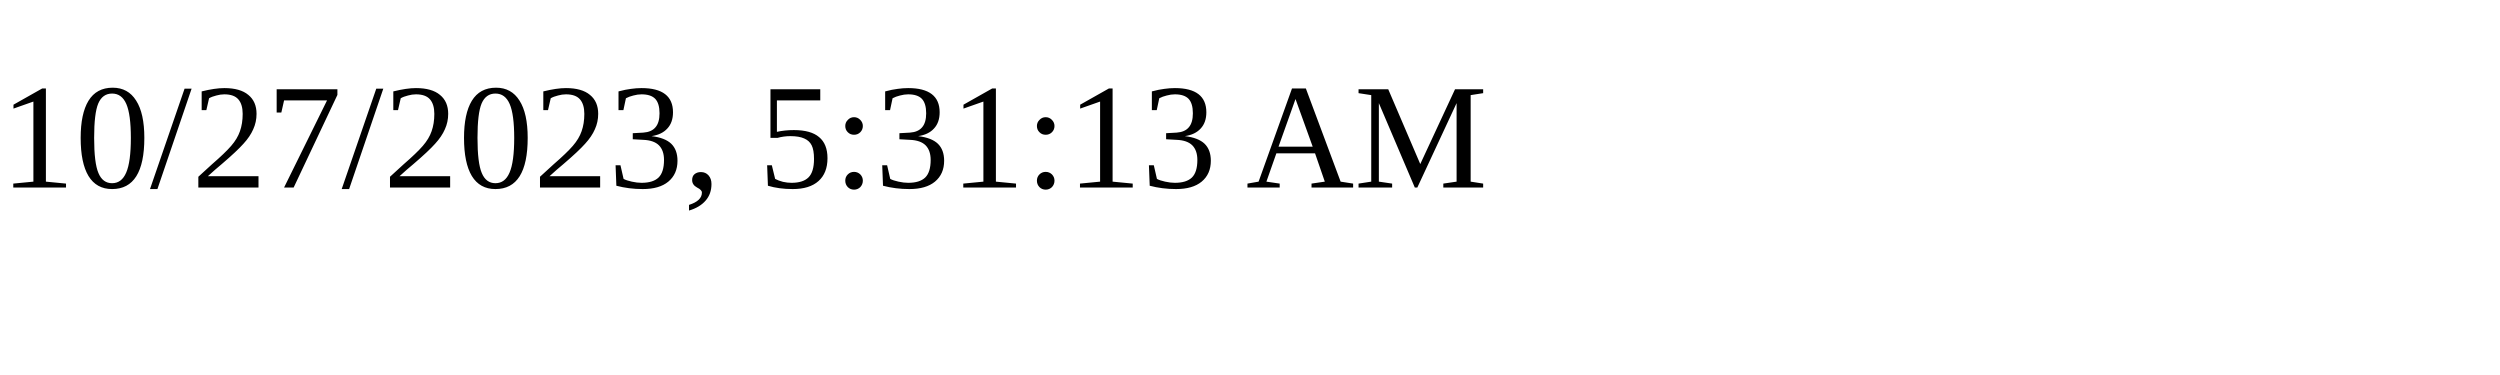
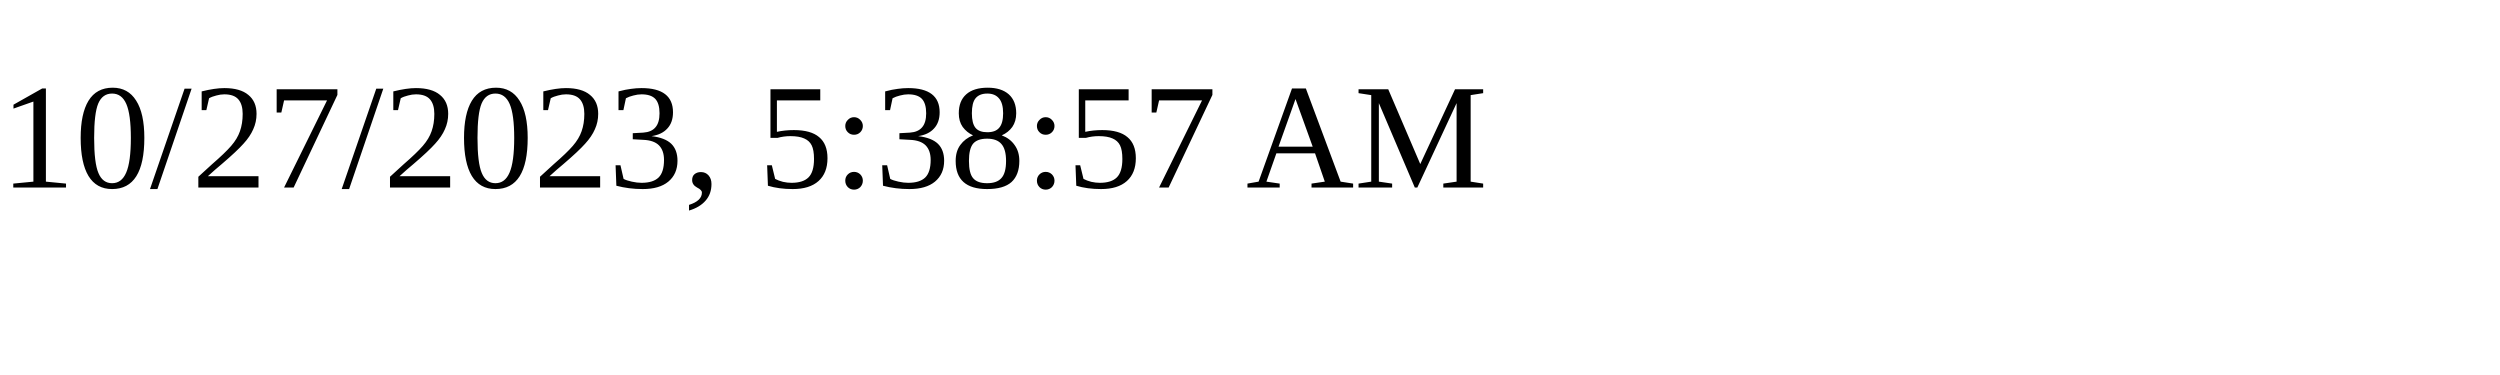
<svg xmlns="http://www.w3.org/2000/svg" height="30" width="200">
-   <text x="0" y="15">10/27/2023, 5:31:13 AM</text>
+   <text x="0" y="15">10/27/2023, 5:38:57 AM</text>
</svg>
